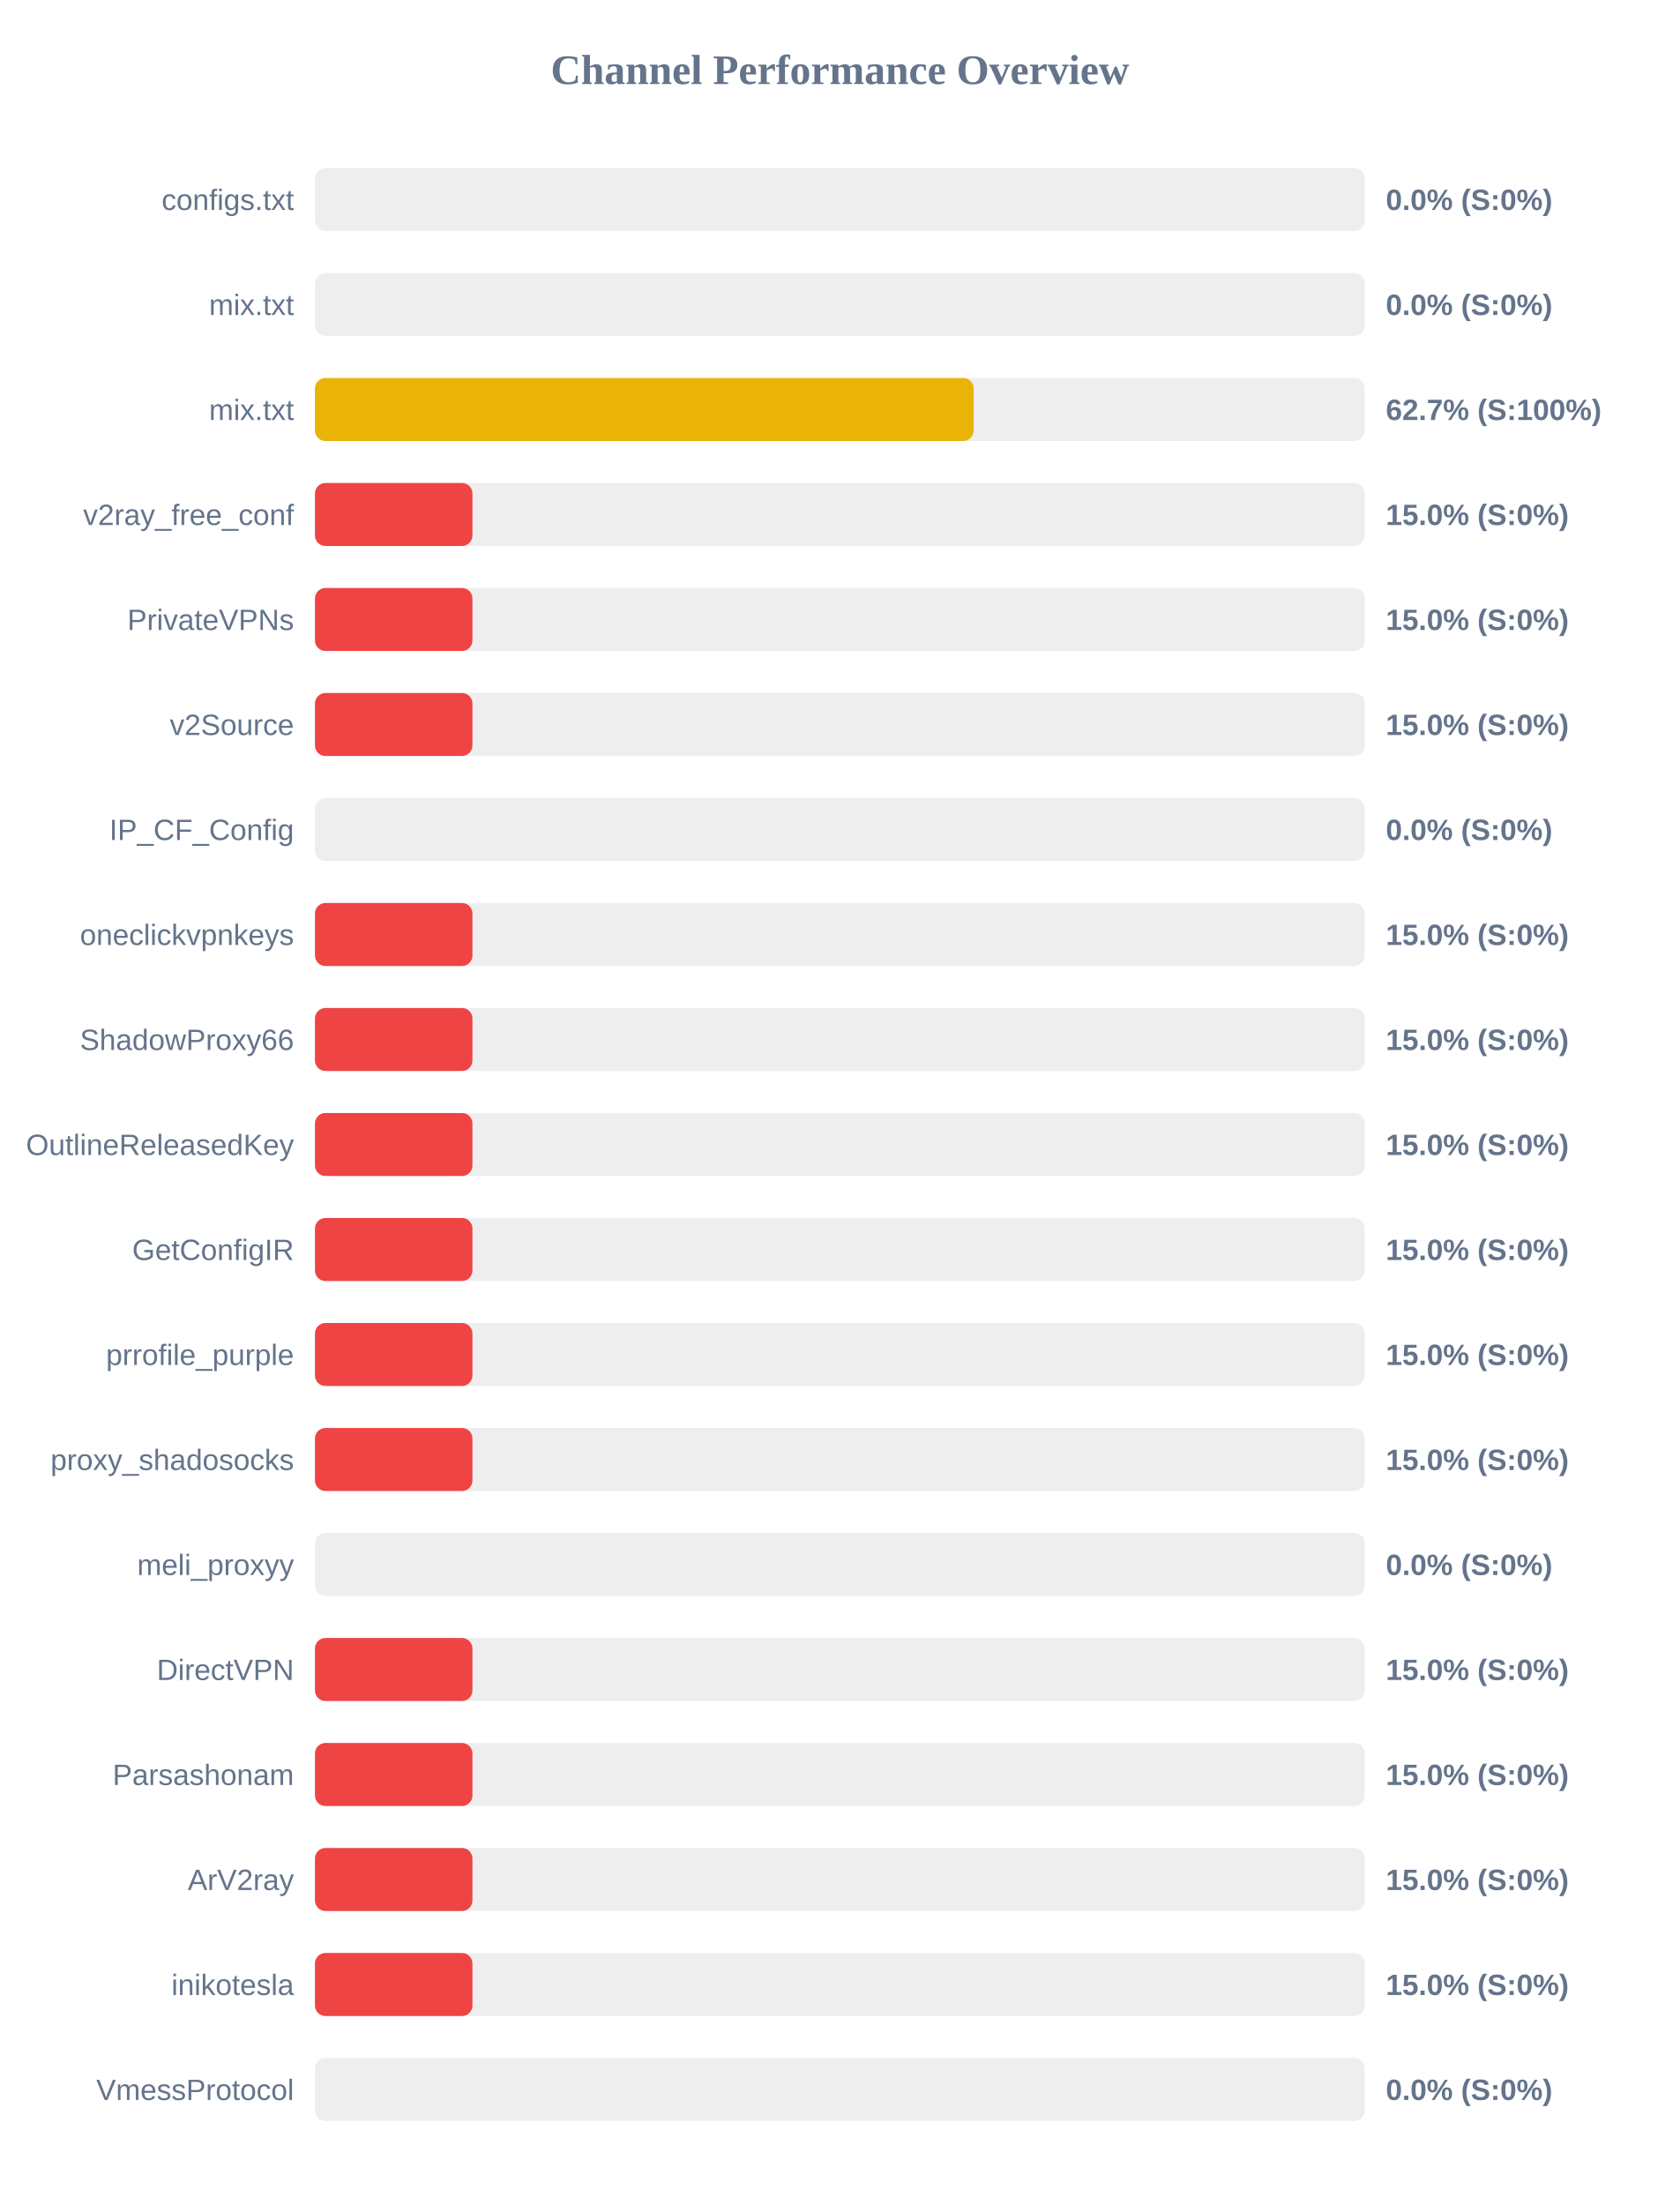
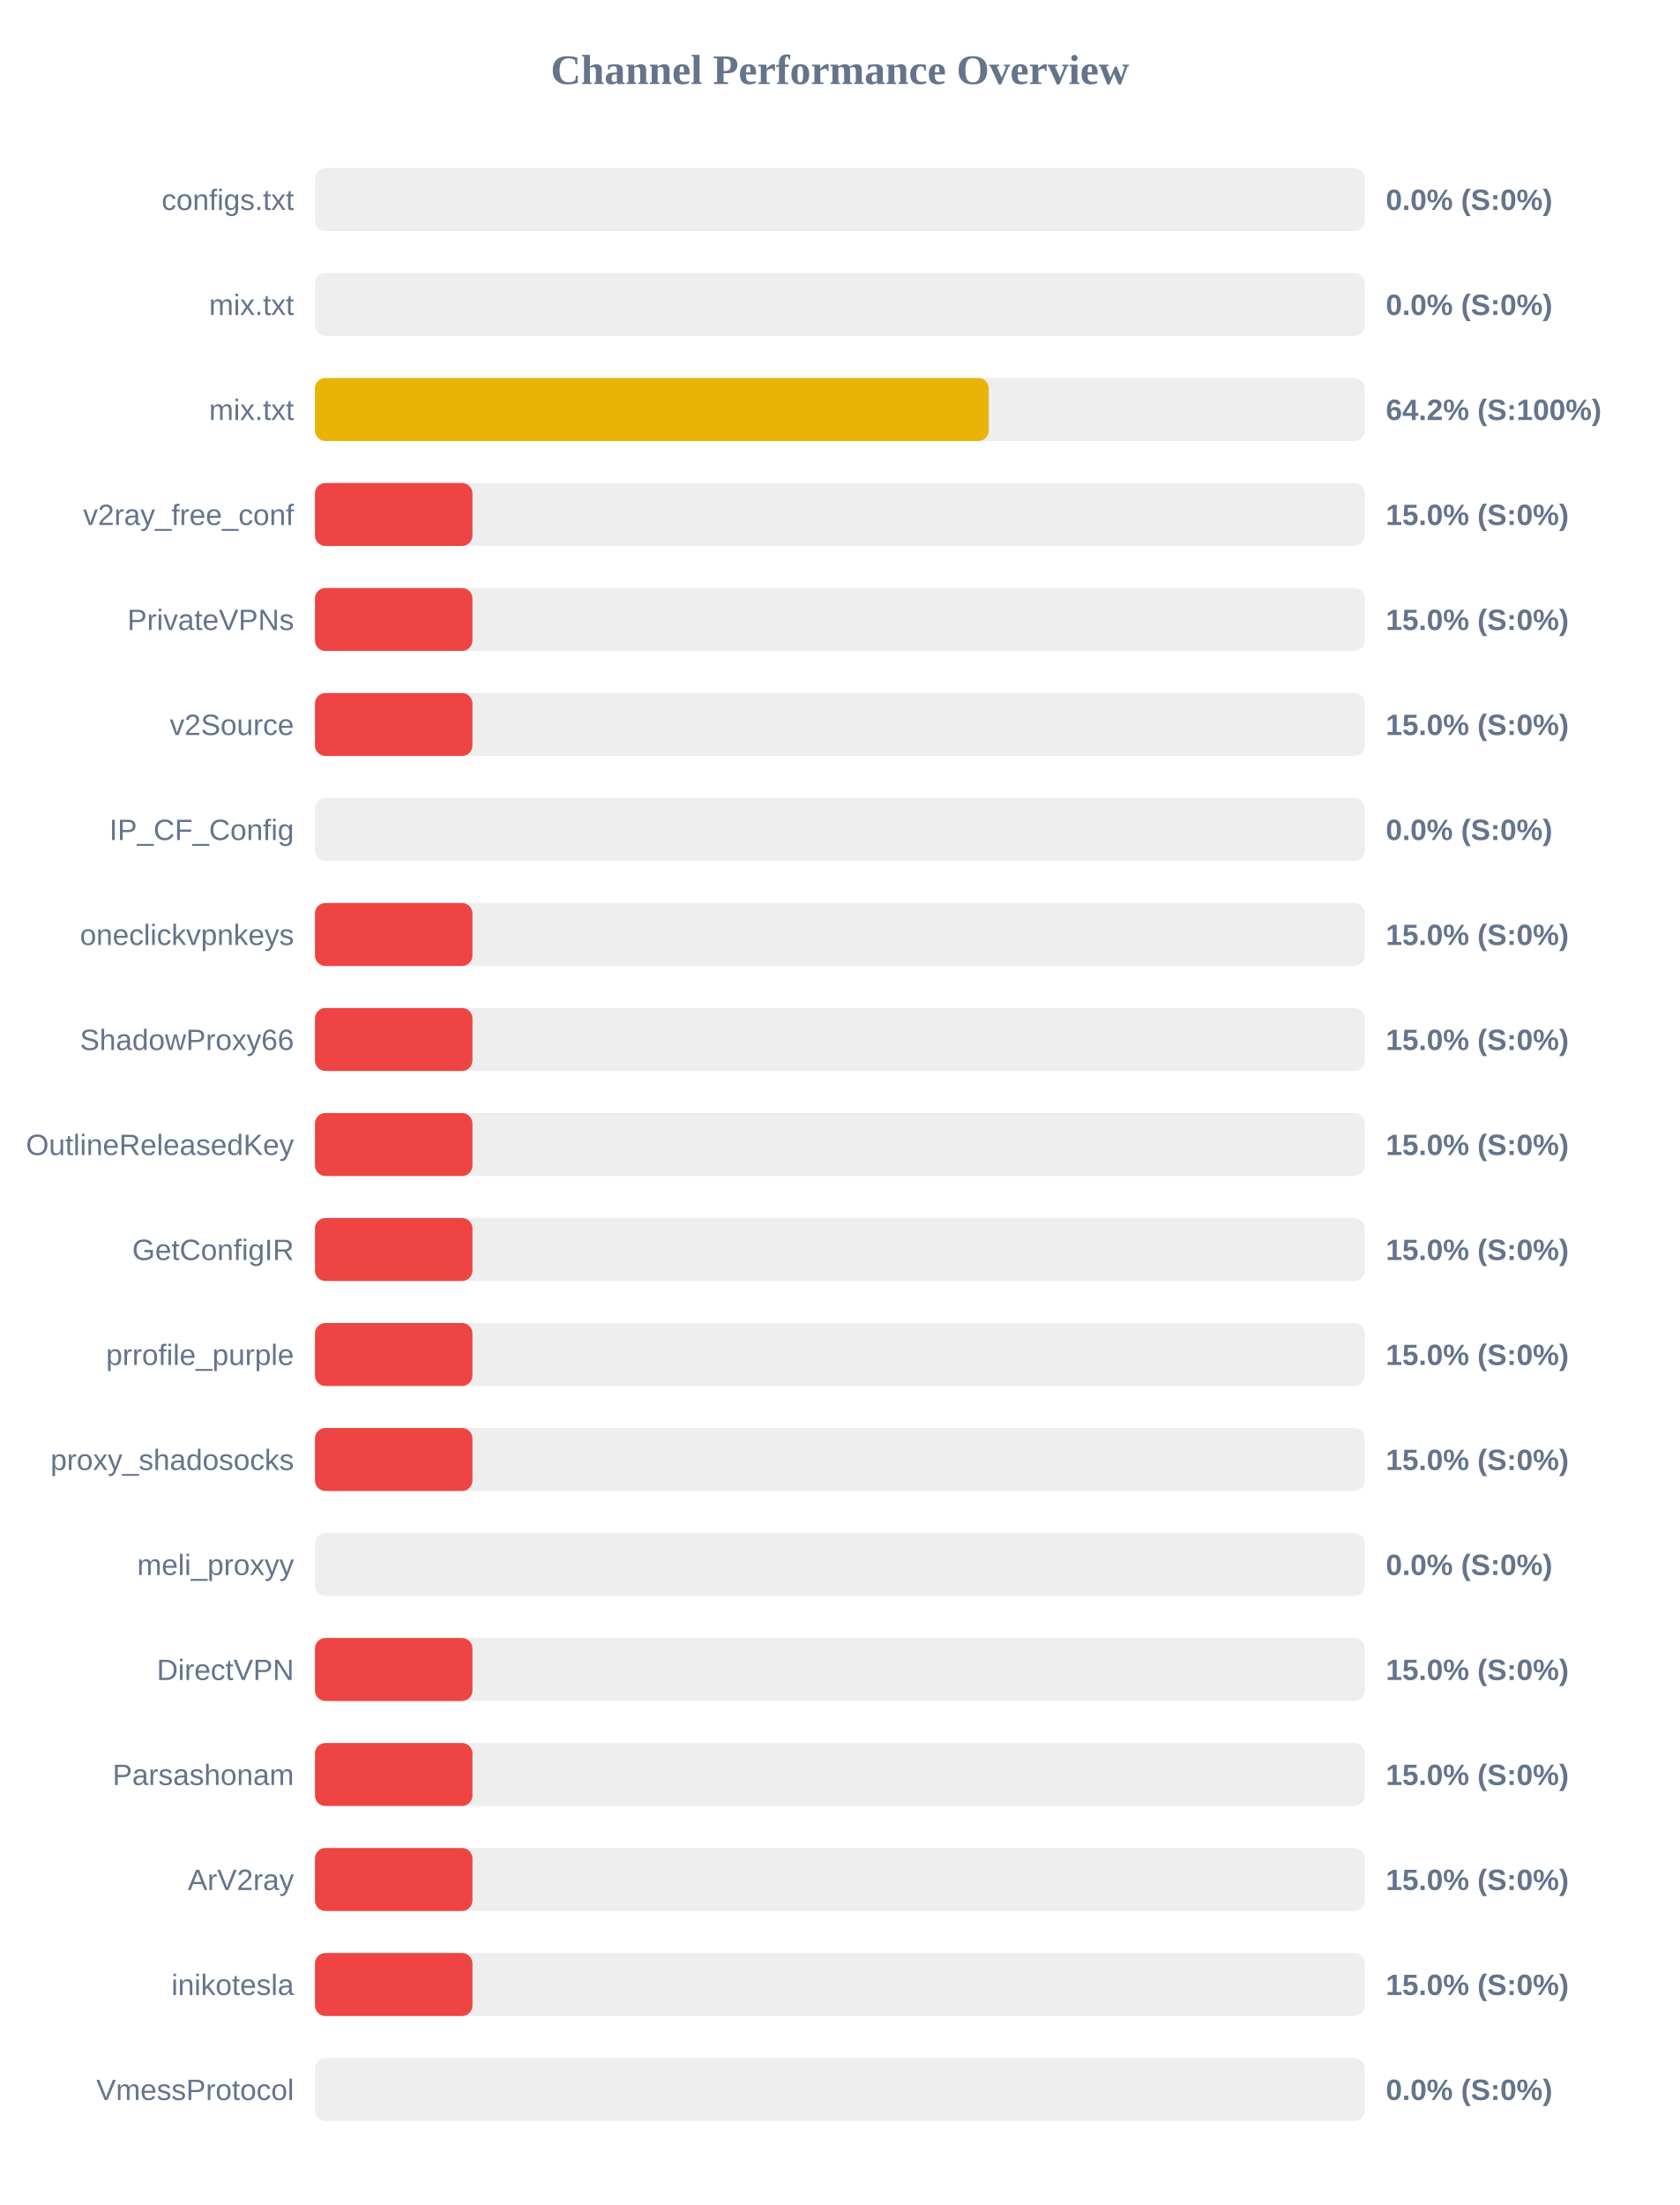
<svg xmlns="http://www.w3.org/2000/svg" width="800" height="1050" version="1.1">
  <style>
        .row { font: 14px Arial; fill: #64748b; }
        .score { font: bold 14px Arial; fill: #64748b; }
    </style>
  <text x="400" y="40" text-anchor="middle" font-size="20px" font-weight="bold" fill="#64748b">Channel Performance Overview</text>
  <rect x="150" y="80" width="500" height="30" fill="#eee" rx="5" />
  <rect x="150" y="80" width="0.0" height="30" fill="#ef4444" rx="5" />
  <text x="140" y="100" text-anchor="end" class="row">configs.txt</text>
  <text x="660" y="100" text-anchor="start" class="score">0.0% (S:0%)</text>
  <rect x="150" y="130" width="500" height="30" fill="#eee" rx="5" />
  <rect x="150" y="130" width="0.0" height="30" fill="#ef4444" rx="5" />
  <text x="140" y="150" text-anchor="end" class="row">mix.txt</text>
  <text x="660" y="150" text-anchor="start" class="score">0.0% (S:0%)</text>
  <rect x="150" y="180" width="500" height="30" fill="#eee" rx="5" />
-   <rect x="150" y="180" width="313.7" height="30" fill="#eab308" rx="5" />
+   <rect x="150" y="180" width="320.9" height="30" fill="#eab308" rx="5" />
  <text x="140" y="200" text-anchor="end" class="row">mix.txt</text>
-   <text x="660" y="200" text-anchor="start" class="score">62.7% (S:100%)</text>
+   <text x="660" y="200" text-anchor="start" class="score">64.2% (S:100%)</text>
  <rect x="150" y="230" width="500" height="30" fill="#eee" rx="5" />
  <rect x="150" y="230" width="75.0" height="30" fill="#ef4444" rx="5" />
  <text x="140" y="250" text-anchor="end" class="row">v2ray_free_conf</text>
  <text x="660" y="250" text-anchor="start" class="score">15.0% (S:0%)</text>
  <rect x="150" y="280" width="500" height="30" fill="#eee" rx="5" />
  <rect x="150" y="280" width="75.0" height="30" fill="#ef4444" rx="5" />
  <text x="140" y="300" text-anchor="end" class="row">PrivateVPNs</text>
  <text x="660" y="300" text-anchor="start" class="score">15.0% (S:0%)</text>
  <rect x="150" y="330" width="500" height="30" fill="#eee" rx="5" />
  <rect x="150" y="330" width="75.0" height="30" fill="#ef4444" rx="5" />
  <text x="140" y="350" text-anchor="end" class="row">v2Source</text>
  <text x="660" y="350" text-anchor="start" class="score">15.0% (S:0%)</text>
  <rect x="150" y="380" width="500" height="30" fill="#eee" rx="5" />
  <rect x="150" y="380" width="0.0" height="30" fill="#ef4444" rx="5" />
  <text x="140" y="400" text-anchor="end" class="row">IP_CF_Config</text>
  <text x="660" y="400" text-anchor="start" class="score">0.0% (S:0%)</text>
  <rect x="150" y="430" width="500" height="30" fill="#eee" rx="5" />
  <rect x="150" y="430" width="75.0" height="30" fill="#ef4444" rx="5" />
  <text x="140" y="450" text-anchor="end" class="row">oneclickvpnkeys</text>
  <text x="660" y="450" text-anchor="start" class="score">15.0% (S:0%)</text>
  <rect x="150" y="480" width="500" height="30" fill="#eee" rx="5" />
  <rect x="150" y="480" width="75.0" height="30" fill="#ef4444" rx="5" />
  <text x="140" y="500" text-anchor="end" class="row">ShadowProxy66</text>
  <text x="660" y="500" text-anchor="start" class="score">15.0% (S:0%)</text>
  <rect x="150" y="530" width="500" height="30" fill="#eee" rx="5" />
  <rect x="150" y="530" width="75.0" height="30" fill="#ef4444" rx="5" />
  <text x="140" y="550" text-anchor="end" class="row">OutlineReleasedKey</text>
  <text x="660" y="550" text-anchor="start" class="score">15.0% (S:0%)</text>
  <rect x="150" y="580" width="500" height="30" fill="#eee" rx="5" />
  <rect x="150" y="580" width="75.0" height="30" fill="#ef4444" rx="5" />
  <text x="140" y="600" text-anchor="end" class="row">GetConfigIR</text>
  <text x="660" y="600" text-anchor="start" class="score">15.0% (S:0%)</text>
  <rect x="150" y="630" width="500" height="30" fill="#eee" rx="5" />
  <rect x="150" y="630" width="75.0" height="30" fill="#ef4444" rx="5" />
  <text x="140" y="650" text-anchor="end" class="row">prrofile_purple</text>
  <text x="660" y="650" text-anchor="start" class="score">15.0% (S:0%)</text>
  <rect x="150" y="680" width="500" height="30" fill="#eee" rx="5" />
  <rect x="150" y="680" width="75.0" height="30" fill="#ef4444" rx="5" />
  <text x="140" y="700" text-anchor="end" class="row">proxy_shadosocks</text>
  <text x="660" y="700" text-anchor="start" class="score">15.0% (S:0%)</text>
  <rect x="150" y="730" width="500" height="30" fill="#eee" rx="5" />
  <rect x="150" y="730" width="0.0" height="30" fill="#ef4444" rx="5" />
  <text x="140" y="750" text-anchor="end" class="row">meli_proxyy</text>
  <text x="660" y="750" text-anchor="start" class="score">0.0% (S:0%)</text>
  <rect x="150" y="780" width="500" height="30" fill="#eee" rx="5" />
  <rect x="150" y="780" width="75.0" height="30" fill="#ef4444" rx="5" />
  <text x="140" y="800" text-anchor="end" class="row">DirectVPN</text>
  <text x="660" y="800" text-anchor="start" class="score">15.0% (S:0%)</text>
  <rect x="150" y="830" width="500" height="30" fill="#eee" rx="5" />
  <rect x="150" y="830" width="75.0" height="30" fill="#ef4444" rx="5" />
  <text x="140" y="850" text-anchor="end" class="row">Parsashonam</text>
  <text x="660" y="850" text-anchor="start" class="score">15.0% (S:0%)</text>
  <rect x="150" y="880" width="500" height="30" fill="#eee" rx="5" />
  <rect x="150" y="880" width="75.0" height="30" fill="#ef4444" rx="5" />
  <text x="140" y="900" text-anchor="end" class="row">ArV2ray</text>
  <text x="660" y="900" text-anchor="start" class="score">15.0% (S:0%)</text>
  <rect x="150" y="930" width="500" height="30" fill="#eee" rx="5" />
  <rect x="150" y="930" width="75.0" height="30" fill="#ef4444" rx="5" />
  <text x="140" y="950" text-anchor="end" class="row">inikotesla</text>
  <text x="660" y="950" text-anchor="start" class="score">15.0% (S:0%)</text>
  <rect x="150" y="980" width="500" height="30" fill="#eee" rx="5" />
  <rect x="150" y="980" width="0.0" height="30" fill="#ef4444" rx="5" />
  <text x="140" y="1000" text-anchor="end" class="row">VmessProtocol</text>
  <text x="660" y="1000" text-anchor="start" class="score">0.0% (S:0%)</text>
</svg>
